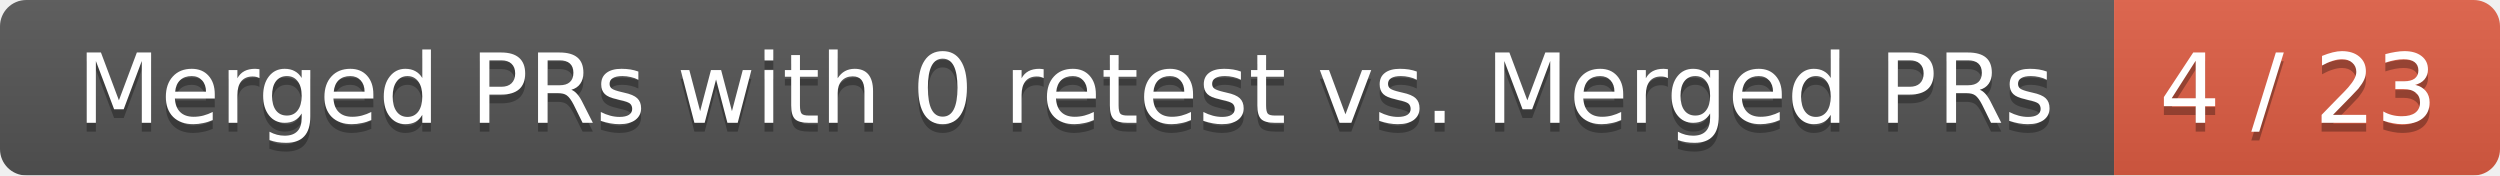
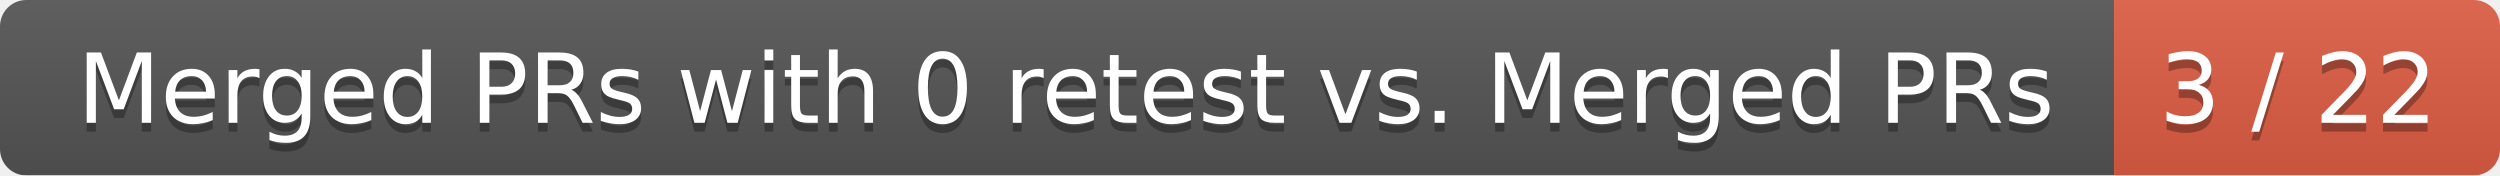
<svg xmlns="http://www.w3.org/2000/svg" width="285" height="20">
  <linearGradient id="smooth" x2="0" y2="100%">
    <stop offset="0" stop-color="#bbb" stop-opacity=".1" />
    <stop offset="1" stop-opacity=".1" />
  </linearGradient>
  <mask id="round">
    <rect width="285" height="20" rx="3" fill="#fff" />
  </mask>
  <g mask="url(#round)">
    <rect width="241" height="20" fill="#555" />
    <rect x="241" width="44" height="20" fill="#e05d44" />
    <rect width="285" height="20" fill="url(#smooth)" />
  </g>
  <g fill="#fff" text-anchor="middle" font-family="DejaVu Sans,Verdana,Geneva,sans-serif" font-size="11">
    <text x="121.5" y="15" fill="#010101" fill-opacity=".3">Merged PRs with 0 retest vs. Merged PRs</text>
    <text x="121.5" y="14">Merged PRs with 0 retest vs. Merged PRs</text>
-     <text x="262" y="15" fill="#010101" fill-opacity=".3">4 / 23</text>
-     <text x="262" y="14">4 / 23</text>
+     <text x="262" y="15" fill="#010101" fill-opacity=".3">3 / 22</text>
+     <text x="262" y="14">3 / 22</text>
  </g>
</svg>
